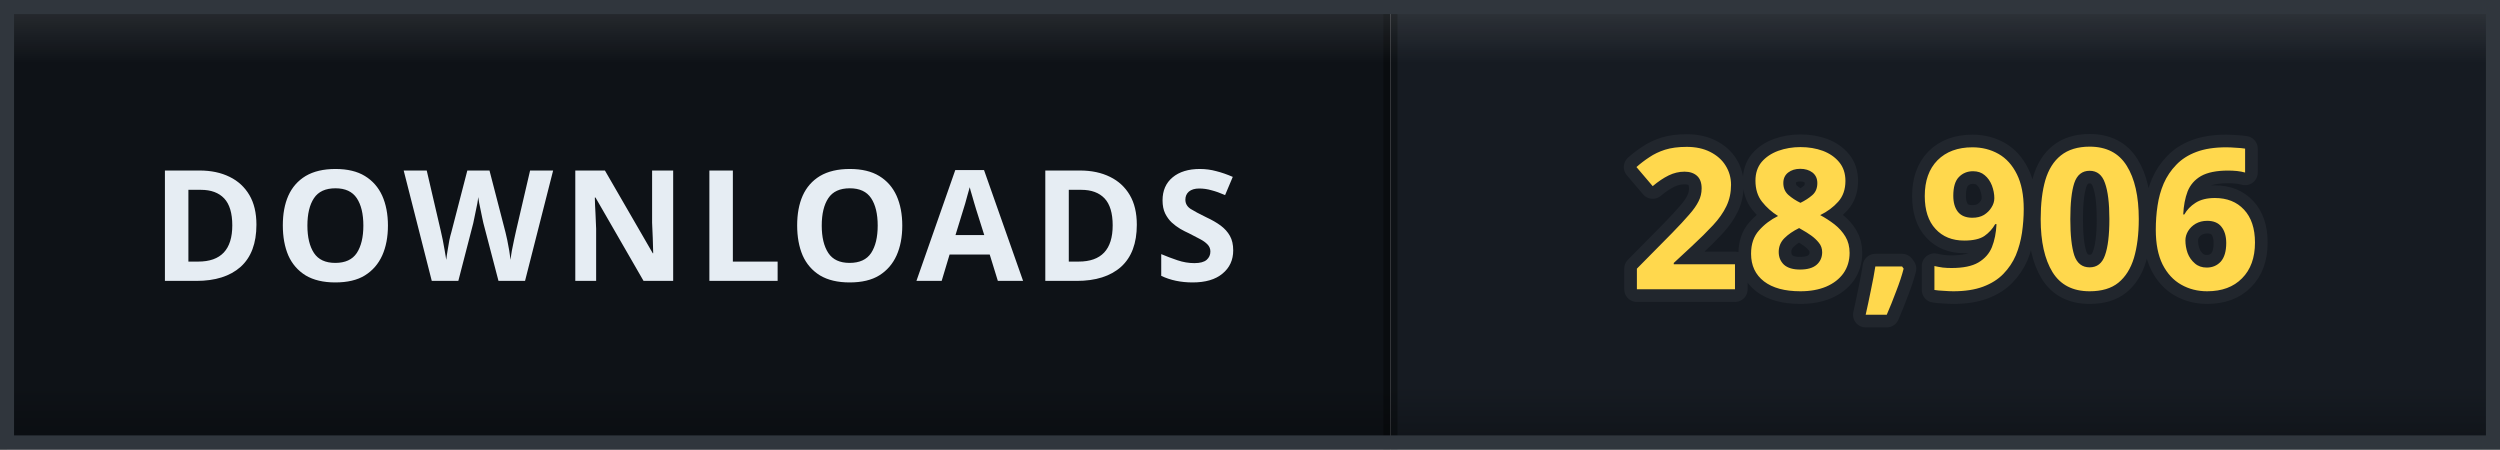
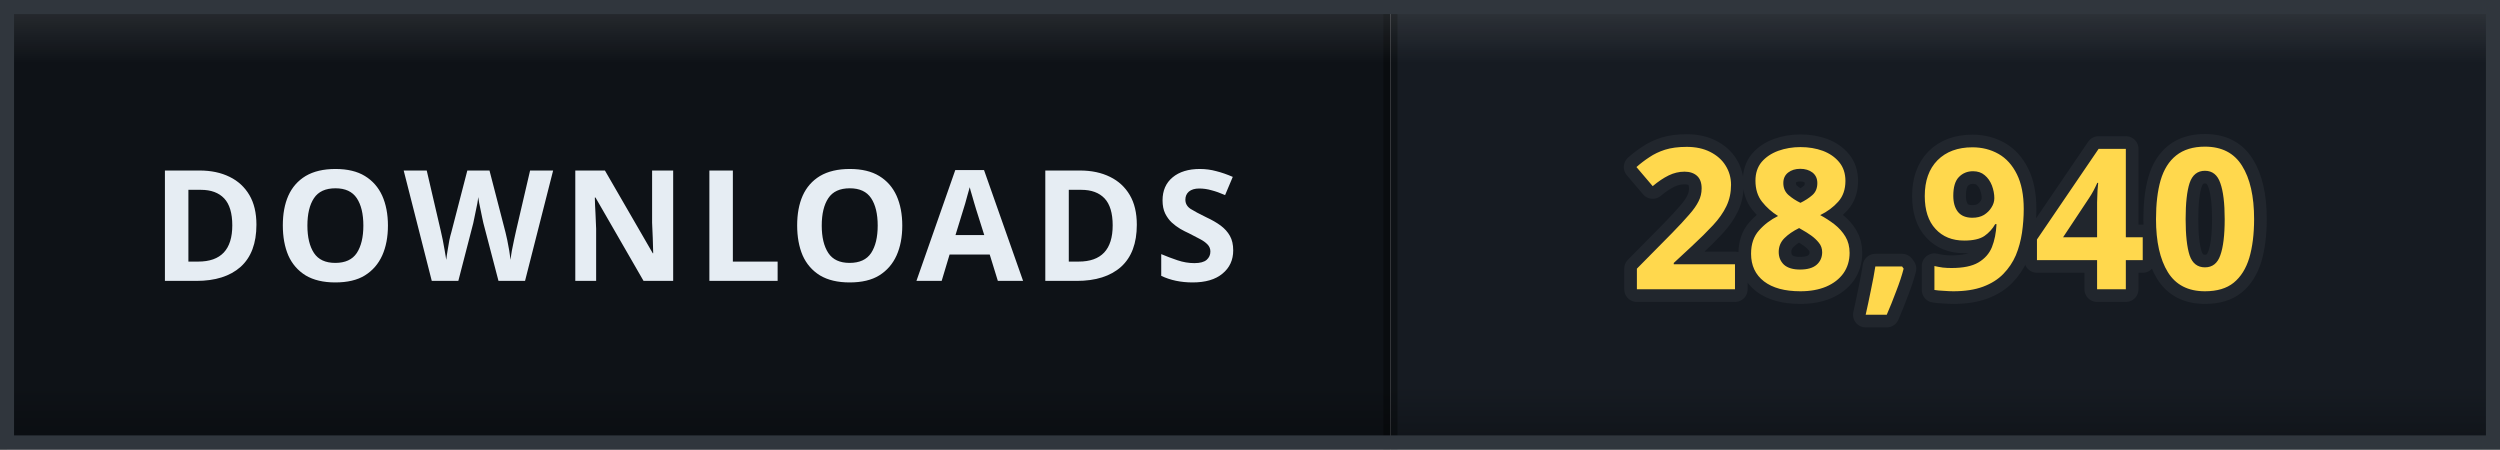
- <svg xmlns="http://www.w3.org/2000/svg" width="178" height="32" viewBox="0 0 178 32" role="img" aria-label="DOWNLOADS: 28,906">
+ <svg xmlns="http://www.w3.org/2000/svg" width="178" height="32" viewBox="0 0 178 32" role="img" aria-label="DOWNLOADS: 28,940">
  <defs>
    <clipPath id="clip">
      <rect width="178" height="32" rx="0" />
    </clipPath>
    <linearGradient id="bevel" x1="0" y1="0" x2="0" y2="1">
      <stop offset="0" stop-color="#ffffff" stop-opacity="0.12" />
      <stop offset="0.14" stop-color="#ffffff" stop-opacity="0" />
      <stop offset="0.86" stop-color="#000000" stop-opacity="0" />
      <stop offset="1" stop-color="#000000" stop-opacity="0.28" />
    </linearGradient>
  </defs>
  <g clip-path="url(#clip)">
    <rect width="0" height="32" fill="#161b22" />
    <rect x="0" width="99" height="32" fill="#0e1217" />
    <rect x="99" width="79" height="32" fill="#161b22" />
    <rect x="-0.5" width="1" height="32" fill="#000000" opacity="0.35" />
    <rect x="98.5" width="1" height="32" fill="#000000" opacity="0.35" />
    <text x="49.5" y="20" font-family="Verdana, 'Segoe UI', sans-serif" font-size="11" font-weight="700" letter-spacing="0.6" fill="#e6edf3" text-anchor="middle">DOWNLOADS</text>
-     <text x="138.5" y="20.6" font-family="Verdana, 'Segoe UI', sans-serif" font-size="14" font-weight="700" letter-spacing="0.2" fill="#ffd84d" stroke="#21262d" stroke-width="1.8" stroke-linejoin="round" paint-order="stroke" text-anchor="middle">28,906</text>
+     <text x="138.5" y="20.6" font-family="Verdana, 'Segoe UI', sans-serif" font-size="14" font-weight="700" letter-spacing="0.2" fill="#ffd84d" stroke="#21262d" stroke-width="1.8" stroke-linejoin="round" paint-order="stroke" text-anchor="middle">28,940</text>
    <rect width="178" height="32" rx="0" fill="url(#bevel)" />
  </g>
  <rect x="0.5" y="0.5" width="177" height="31" rx="0" fill="none" stroke="#30363d" />
</svg>
